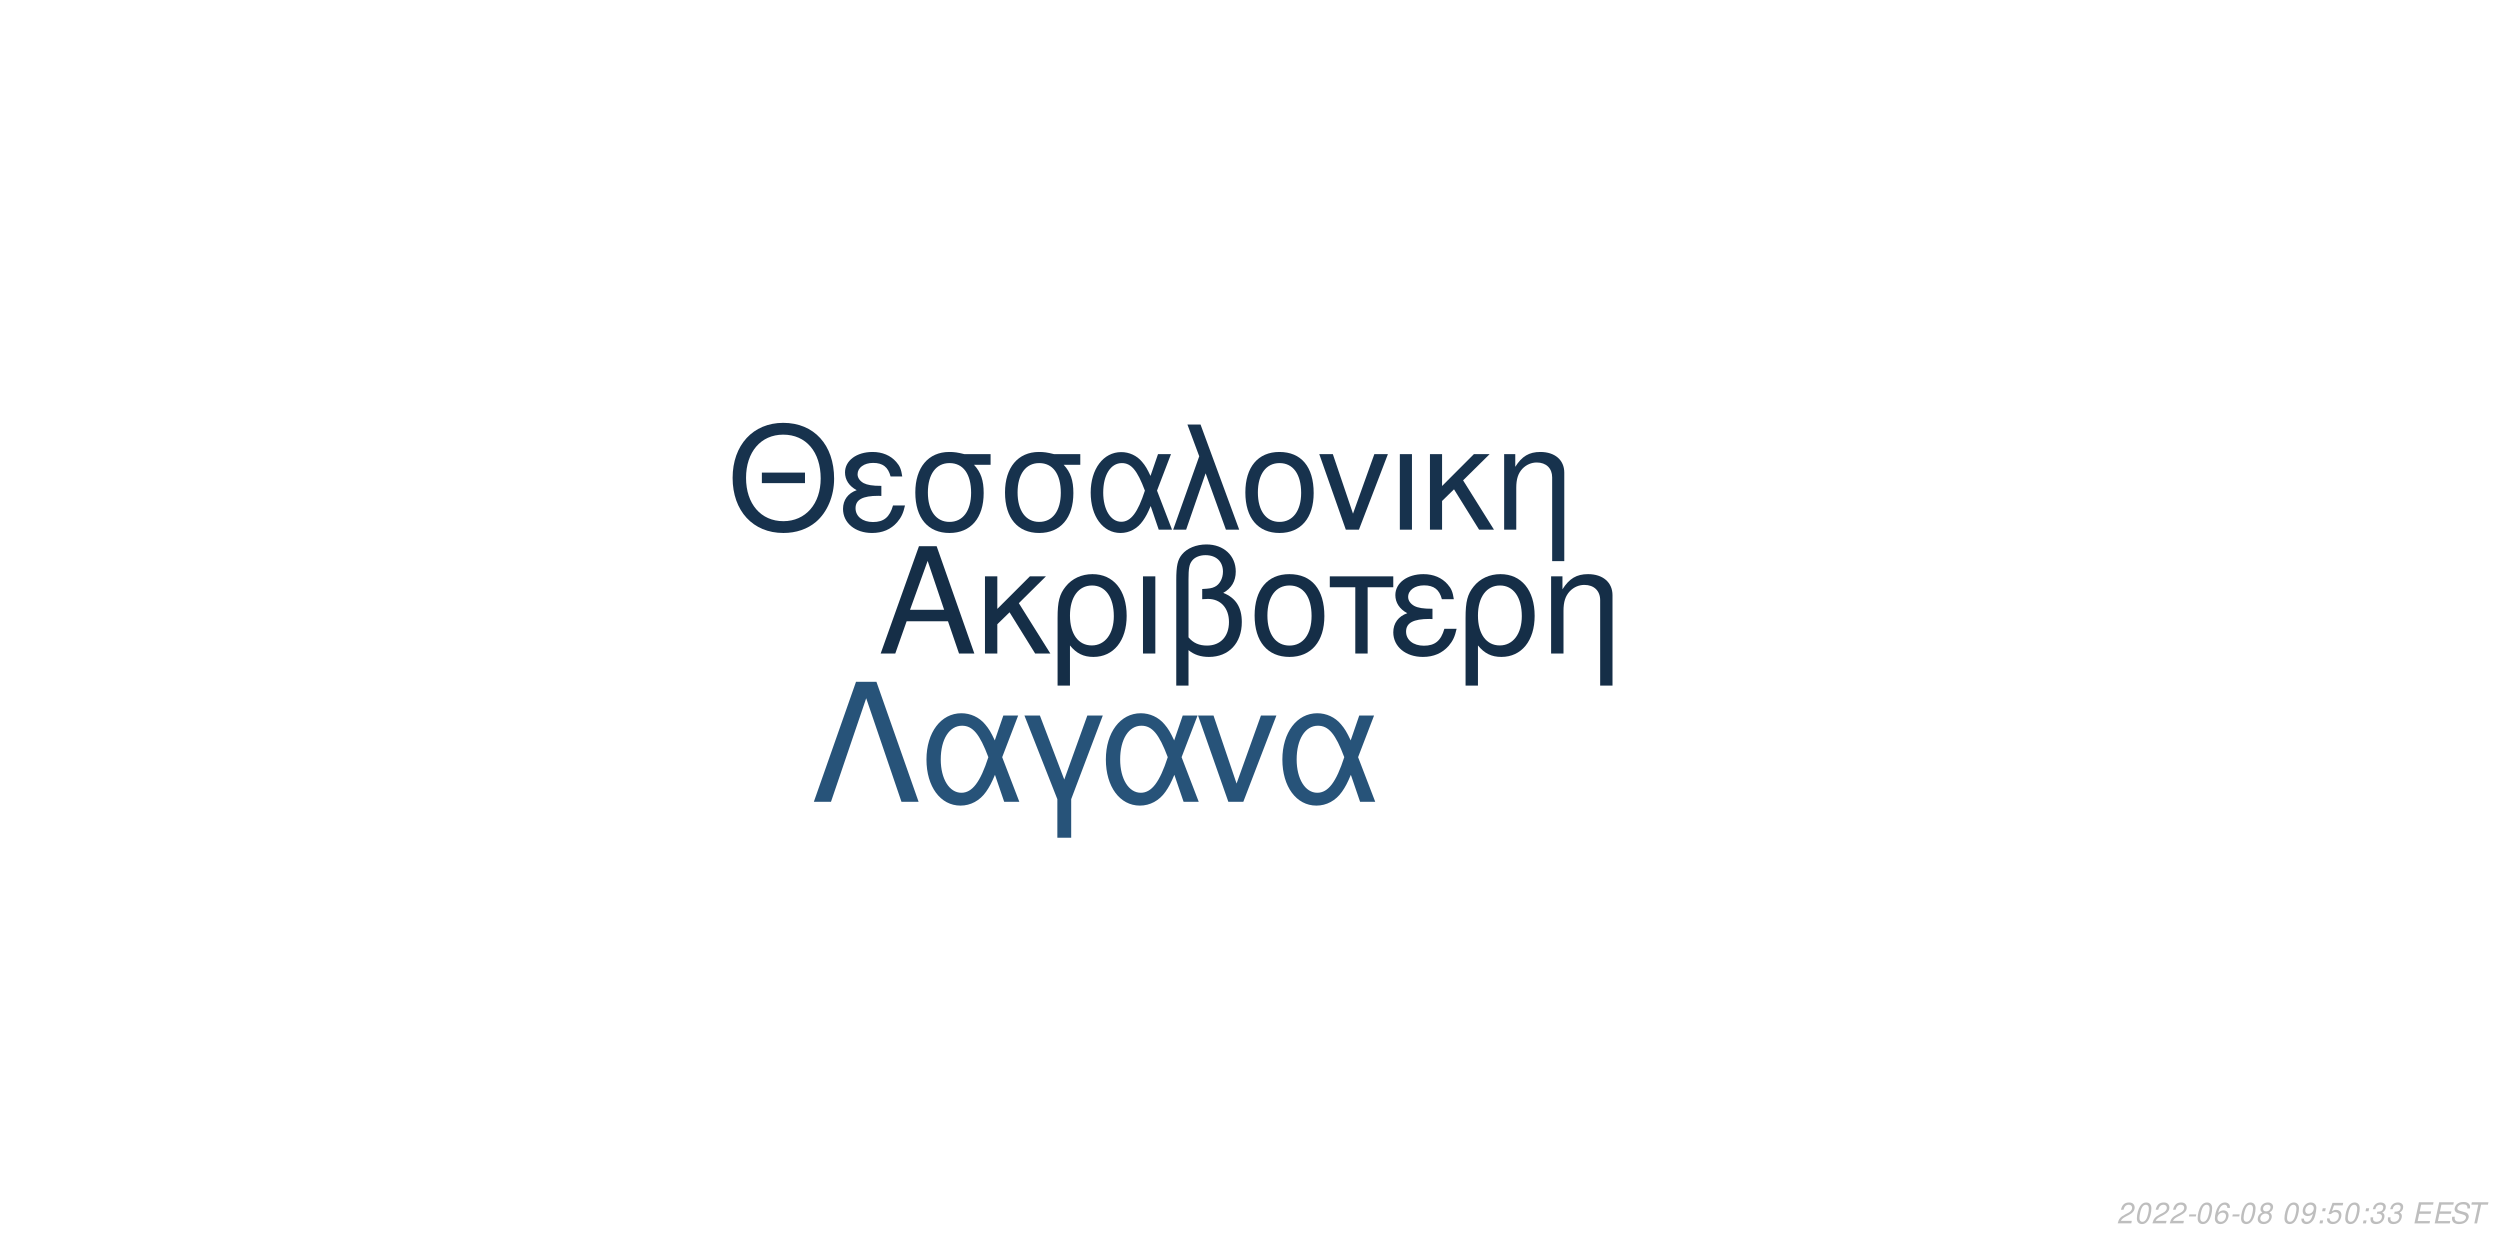
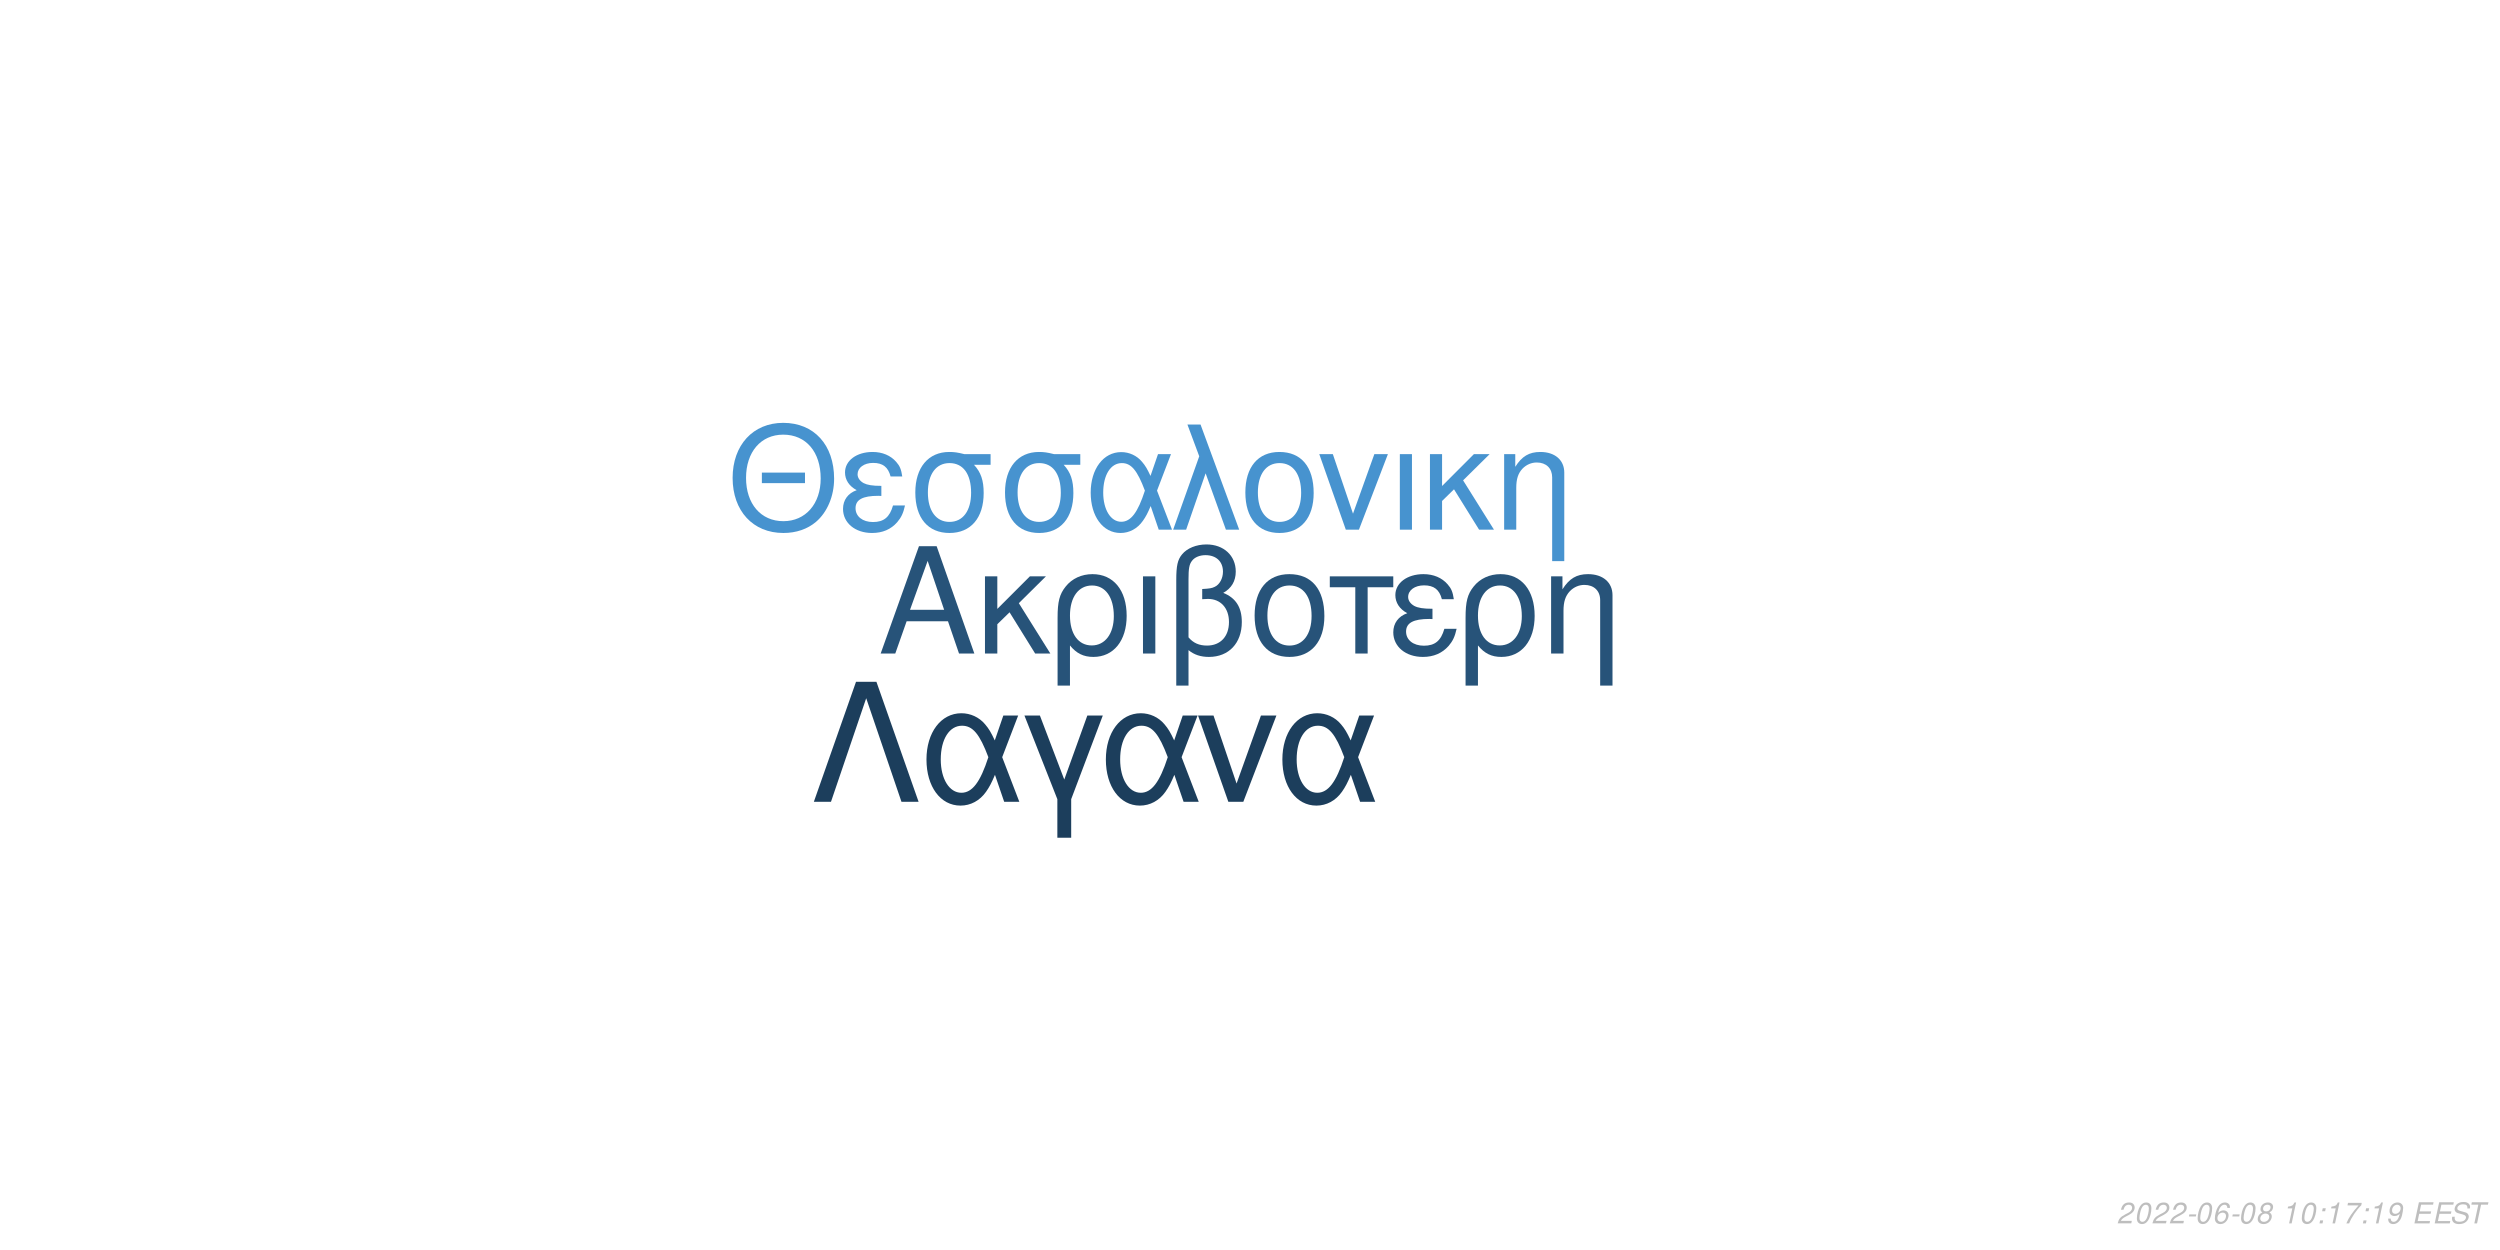
<svg xmlns="http://www.w3.org/2000/svg" xmlns:xlink="http://www.w3.org/1999/xlink" width="864pt" height="432pt" viewBox="0 0 864 432" version="1.1">
  <defs>
    <g>
      <symbol overflow="visible" id="glyph0-0">
        <path style="stroke:none;" d="" />
      </symbol>
      <symbol overflow="visible" id="glyph0-1">
        <path style="stroke:none;" d="M 24.125 -11.141 L 27.938 0 L 33.234 0 L 20.203 -37.094 L 14.094 -37.094 L 0.859 0 L 5.906 0 L 9.828 -11.141 Z M 22.797 -15.109 L 11 -15.109 L 17.094 -32.016 Z M 22.797 -15.109 " />
      </symbol>
      <symbol overflow="visible" id="glyph0-2">
        <path style="stroke:none;" d="M 7.172 -15.422 L 7.172 -26.672 L 2.906 -26.672 L 2.906 0 L 7.172 0 L 7.172 -10.125 L 11.406 -14.25 L 20.25 0 L 25.5 0 L 14.609 -17.406 L 23.969 -26.672 L 18.422 -26.672 Z M 7.172 -15.422 " />
      </symbol>
      <symbol overflow="visible" id="glyph0-3">
        <path style="stroke:none;" d="M 3 11.094 L 7.281 11.094 L 7.281 -2.797 C 9.516 -0.047 11.953 1.172 15.375 1.172 C 22.344 1.172 26.875 -4.422 26.875 -13.031 C 26.875 -21.891 22.297 -27.438 15.062 -27.438 C 11.297 -27.438 7.984 -25.906 5.797 -23.156 C 3.672 -20.516 3 -17.969 3 -12.359 Z M 14.906 -23.516 C 19.547 -23.516 22.438 -19.438 22.438 -12.922 C 22.438 -6.812 19.391 -2.797 14.812 -2.797 C 10.172 -2.797 7.281 -6.766 7.281 -13.125 C 7.281 -19.484 10.234 -23.516 14.906 -23.516 Z M 14.906 -23.516 " />
      </symbol>
      <symbol overflow="visible" id="glyph0-4">
        <path style="stroke:none;" d="M 3.516 0 L 7.781 0 L 7.781 -26.672 L 3.516 -26.672 Z M 3.516 0 " />
      </symbol>
      <symbol overflow="visible" id="glyph0-5">
        <path style="stroke:none;" d="M 4.016 11.094 L 8.25 11.094 L 8.25 -1.172 C 10.172 0.406 12.422 1.172 15.312 1.172 C 22.188 1.172 26.672 -3.609 26.672 -10.891 C 26.672 -15.984 24.578 -19.234 20.25 -20.969 C 23.109 -22.547 24.578 -25.031 24.578 -28.344 C 24.578 -33.844 20.406 -37.703 14.453 -37.703 C 10.938 -37.703 7.734 -36.391 6 -34.25 C 4.484 -32.422 4.016 -30.328 4.016 -25.391 Z M 8.25 -25.656 C 8.25 -29.359 8.5 -30.844 9.469 -32.062 C 10.375 -33.281 12.156 -34 14.094 -34 C 17.812 -34 20.156 -31.812 20.156 -28.297 C 20.156 -25.953 18.984 -23.812 17.297 -23.047 C 16.281 -22.547 15.469 -22.438 12.984 -22.297 L 12.984 -18.781 C 13.734 -18.828 14.344 -18.875 14.969 -18.875 C 19.344 -18.875 22.234 -15.719 22.234 -10.891 C 22.234 -5.906 19.281 -2.75 14.656 -2.75 C 11.953 -2.75 9.922 -3.609 8.25 -5.594 Z M 8.25 -25.656 " />
      </symbol>
      <symbol overflow="visible" id="glyph0-6">
        <path style="stroke:none;" d="M 14.094 -27.438 C 6.562 -27.438 2.094 -22.094 2.094 -13.125 C 2.094 -4.125 6.562 1.172 14.141 1.172 C 21.672 1.172 26.203 -4.172 26.203 -12.922 C 26.203 -22.188 21.828 -27.438 14.094 -27.438 Z M 14.141 -23.516 C 18.938 -23.516 21.781 -19.594 21.781 -12.984 C 21.781 -6.672 18.828 -2.75 14.141 -2.75 C 9.422 -2.75 6.516 -6.672 6.516 -13.125 C 6.516 -19.594 9.422 -23.516 14.141 -23.516 Z M 14.141 -23.516 " />
      </symbol>
      <symbol overflow="visible" id="glyph0-7">
        <path style="stroke:none;" d="M 7.891 0 L 12.156 0 L 12.156 -22.906 L 21.016 -22.906 L 21.016 -26.672 L -0.922 -26.672 L -0.922 -22.906 L 7.891 -22.906 Z M 7.891 0 " />
      </symbol>
      <symbol overflow="visible" id="glyph0-8">
        <path style="stroke:none;" d="M 14.562 -15.469 C 11.344 -15.469 9.562 -15.781 8.297 -16.438 C 6.922 -17.203 6.156 -18.328 6.156 -19.547 C 6.156 -21.891 8.453 -23.562 11.656 -23.562 C 15.062 -23.562 16.953 -22.094 17.812 -18.781 L 21.938 -18.781 C 21.578 -21.266 21.062 -22.5 19.797 -23.922 C 17.812 -26.203 14.906 -27.438 11.453 -27.438 C 5.797 -27.438 1.734 -24.375 1.734 -20.203 C 1.734 -17.609 3.156 -15.375 5.859 -13.938 C 2.797 -12.875 1.016 -10.484 1.016 -7.328 C 1.016 -2.391 5.297 1.172 11.25 1.172 C 14.969 1.172 17.906 -0.109 20.156 -2.641 C 21.578 -4.328 22.297 -5.797 22.906 -8.547 L 18.672 -8.547 C 17.5 -4.422 15.422 -2.703 11.609 -2.703 C 7.938 -2.703 5.438 -4.688 5.438 -7.578 C 5.438 -10.578 7.938 -11.953 13.484 -11.953 C 13.641 -11.953 14.094 -11.953 14.562 -11.906 Z M 14.562 -15.469 " />
      </symbol>
      <symbol overflow="visible" id="glyph0-9">
        <path style="stroke:none;" d="M 3.562 -26.672 L 3.562 0 L 7.844 0 L 7.844 -14.703 C 7.844 -17.906 8.5 -19.891 10.031 -21.531 C 11.406 -22.953 13.188 -23.719 15.062 -23.719 C 18.375 -23.719 20.516 -21.672 20.516 -18.469 L 20.516 11.094 L 24.781 11.094 L 24.781 -20.156 C 24.781 -24.578 21.469 -27.438 16.328 -27.438 C 12.359 -27.438 9.828 -25.906 7.484 -22.188 L 7.484 -26.672 Z M 3.562 -26.672 " />
      </symbol>
      <symbol overflow="visible" id="glyph1-0">
        <path style="stroke:none;" d="" />
      </symbol>
      <symbol overflow="visible" id="glyph1-1">
        <path style="stroke:none;" d="M 26.859 -19.734 L 11.953 -19.734 L 11.953 -16.094 L 26.859 -16.094 Z M 19.328 -36.922 C 8.922 -36.922 1.844 -29.25 1.844 -17.891 C 1.844 -6.484 8.875 1.141 19.391 1.141 C 23.812 1.141 27.703 -0.203 30.641 -2.688 C 34.578 -6.031 36.922 -11.656 36.922 -17.594 C 36.922 -29.297 30 -36.922 19.328 -36.922 Z M 19.328 -32.844 C 27.203 -32.844 32.281 -26.906 32.281 -17.688 C 32.281 -8.922 27.062 -2.938 19.391 -2.938 C 11.609 -2.938 6.484 -8.922 6.484 -17.891 C 6.484 -26.859 11.609 -32.844 19.328 -32.844 Z M 19.328 -32.844 " />
      </symbol>
      <symbol overflow="visible" id="glyph1-2">
        <path style="stroke:none;" d="M 14.25 -15.141 C 11.109 -15.141 9.375 -15.453 8.125 -16.094 C 6.781 -16.844 6.031 -17.938 6.031 -19.141 C 6.031 -21.422 8.266 -23.078 11.406 -23.078 C 14.75 -23.078 16.594 -21.625 17.438 -18.391 L 21.469 -18.391 C 21.125 -20.828 20.625 -22.031 19.391 -23.422 C 17.438 -25.656 14.594 -26.859 11.219 -26.859 C 5.688 -26.859 1.688 -23.875 1.688 -19.781 C 1.688 -17.234 3.094 -15.047 5.734 -13.656 C 2.734 -12.609 1 -10.266 1 -7.172 C 1 -2.344 5.188 1.141 11.016 1.141 C 14.656 1.141 17.547 -0.094 19.734 -2.594 C 21.125 -4.234 21.828 -5.688 22.422 -8.375 L 18.281 -8.375 C 17.141 -4.328 15.094 -2.641 11.359 -2.641 C 7.766 -2.641 5.328 -4.578 5.328 -7.422 C 5.328 -10.359 7.766 -11.703 13.203 -11.703 C 13.359 -11.703 13.797 -11.703 14.25 -11.656 Z M 14.25 -15.141 " />
      </symbol>
      <symbol overflow="visible" id="glyph1-3">
        <path style="stroke:none;" d="M 29 -26.109 L 19.938 -26.109 C 17.594 -26.703 16.438 -26.859 14.703 -26.859 C 7.469 -26.859 2.984 -21.469 2.984 -12.859 C 2.984 -4.031 7.375 1.141 14.797 1.141 C 22.172 1.141 26.609 -4.078 26.609 -12.656 C 26.609 -17.047 25.656 -19.828 23.266 -22.422 L 29 -22.422 Z M 14.797 -23.016 C 19.531 -23.016 22.266 -19.234 22.266 -12.75 C 22.266 -6.531 19.438 -2.688 14.797 -2.688 C 10.172 -2.688 7.328 -6.531 7.328 -12.859 C 7.328 -19.188 10.172 -23.016 14.797 -23.016 Z M 14.797 -23.016 " />
      </symbol>
      <symbol overflow="visible" id="glyph1-4">
        <path style="stroke:none;" d="M 29.344 -26.109 L 24.859 -26.109 L 22.266 -18.578 C 21.125 -21.031 20.484 -22.125 19.328 -23.469 C 17.547 -25.609 14.906 -26.812 12.156 -26.812 C 5.984 -26.812 1.594 -20.984 1.594 -12.812 C 1.594 -4.578 5.828 1.141 11.906 1.141 C 14.953 1.141 17.734 -0.344 19.625 -3.047 C 20.672 -4.531 21.281 -5.688 22.328 -8.172 L 25.109 0 L 29.703 0 L 24.516 -13.5 Z M 20.328 -13.5 C 17.891 -5.922 15.453 -2.734 12.156 -2.734 C 8.516 -2.734 5.922 -6.922 5.922 -12.812 C 5.922 -18.938 8.516 -23.016 12.359 -23.016 C 15.594 -23.016 17.688 -20.531 20.328 -13.5 Z M 20.328 -13.5 " />
      </symbol>
      <symbol overflow="visible" id="glyph1-5">
        <path style="stroke:none;" d="M 1.094 0 L 5.578 0 L 12.312 -19.484 L 19.328 0 L 23.922 0 L 10.562 -36.328 L 6.031 -36.328 L 10.109 -25.359 Z M 1.094 0 " />
      </symbol>
      <symbol overflow="visible" id="glyph1-6">
        <path style="stroke:none;" d="M 13.797 -26.859 C 6.422 -26.859 2.047 -21.625 2.047 -12.859 C 2.047 -4.031 6.422 1.141 13.859 1.141 C 21.234 1.141 25.656 -4.078 25.656 -12.656 C 25.656 -21.719 21.375 -26.859 13.797 -26.859 Z M 13.859 -23.016 C 18.531 -23.016 21.328 -19.188 21.328 -12.703 C 21.328 -6.531 18.438 -2.688 13.859 -2.688 C 9.219 -2.688 6.375 -6.531 6.375 -12.859 C 6.375 -19.188 9.219 -23.016 13.859 -23.016 Z M 13.859 -23.016 " />
      </symbol>
      <symbol overflow="visible" id="glyph1-7">
        <path style="stroke:none;" d="M 14.297 0 L 24.312 -26.109 L 19.625 -26.109 L 12.25 -5.531 L 5.281 -26.109 L 0.594 -26.109 L 9.766 0 Z M 14.297 0 " />
      </symbol>
      <symbol overflow="visible" id="glyph1-8">
        <path style="stroke:none;" d="M 3.438 0 L 7.625 0 L 7.625 -26.109 L 3.438 -26.109 Z M 3.438 0 " />
      </symbol>
      <symbol overflow="visible" id="glyph1-9">
        <path style="stroke:none;" d="M 7.031 -15.094 L 7.031 -26.109 L 2.844 -26.109 L 2.844 0 L 7.031 0 L 7.031 -9.922 L 11.156 -13.953 L 19.828 0 L 24.969 0 L 14.297 -17.047 L 23.469 -26.109 L 18.031 -26.109 Z M 7.031 -15.094 " />
      </symbol>
      <symbol overflow="visible" id="glyph1-10">
        <path style="stroke:none;" d="M 3.484 -26.109 L 3.484 0 L 7.672 0 L 7.672 -14.406 C 7.672 -17.547 8.328 -19.484 9.812 -21.078 C 11.156 -22.469 12.906 -23.219 14.75 -23.219 C 17.984 -23.219 20.078 -21.234 20.078 -18.094 L 20.078 10.859 L 24.266 10.859 L 24.266 -19.734 C 24.266 -24.062 21.031 -26.859 16 -26.859 C 12.109 -26.859 9.609 -25.359 7.328 -21.719 L 7.328 -26.109 Z M 3.484 -26.109 " />
      </symbol>
      <symbol overflow="visible" id="glyph2-0">
        <path style="stroke:none;" d="" />
      </symbol>
      <symbol overflow="visible" id="glyph2-1">
        <path style="stroke:none;" d="M 22.531 -41.484 L 15.484 -41.484 L 0.906 0 L 6.828 0 L 19 -35.797 L 31.188 0 L 37.109 0 Z M 22.531 -41.484 " />
      </symbol>
      <symbol overflow="visible" id="glyph2-2">
        <path style="stroke:none;" d="M 33.516 -29.812 L 28.391 -29.812 L 25.438 -21.219 C 24.125 -24.016 23.391 -25.266 22.078 -26.797 C 20.031 -29.25 17.016 -30.609 13.891 -30.609 C 6.828 -30.609 1.828 -23.953 1.828 -14.625 C 1.828 -5.234 6.656 1.312 13.594 1.312 C 17.078 1.312 20.266 -0.391 22.422 -3.469 C 23.609 -5.172 24.297 -6.484 25.5 -9.328 L 28.688 0 L 33.922 0 L 28 -15.422 Z M 23.219 -15.422 C 20.422 -6.766 17.641 -3.125 13.891 -3.125 C 9.734 -3.125 6.766 -7.906 6.766 -14.625 C 6.766 -21.625 9.734 -26.297 14.109 -26.297 C 17.812 -26.297 20.203 -23.453 23.219 -15.422 Z M 23.219 -15.422 " />
      </symbol>
      <symbol overflow="visible" id="glyph2-3">
        <path style="stroke:none;" d="M 12.062 12.406 L 16.844 12.406 L 16.844 -0.906 L 27.766 -29.812 L 22.422 -29.812 L 14.453 -7.688 L 6.031 -29.812 L 0.688 -29.812 L 12.062 -0.906 Z M 12.062 12.406 " />
      </symbol>
      <symbol overflow="visible" id="glyph2-4">
        <path style="stroke:none;" d="M 16.328 0 L 27.766 -29.812 L 22.422 -29.812 L 14 -6.312 L 6.031 -29.812 L 0.688 -29.812 L 11.156 0 Z M 16.328 0 " />
      </symbol>
      <symbol overflow="visible" id="glyph3-0">
        <path style="stroke:none;" d="" />
      </symbol>
      <symbol overflow="visible" id="glyph3-1">
        <path style="stroke:none;" d="M 5.234 -0.875 L 1.469 -0.875 C 1.641 -1.375 2.203 -1.891 3.109 -2.344 L 4.234 -2.938 C 5.562 -3.625 6.219 -4.469 6.219 -5.484 C 6.219 -5.938 6.062 -6.359 5.797 -6.656 C 5.469 -7.047 4.984 -7.234 4.312 -7.234 C 2.766 -7.234 1.891 -6.453 1.484 -4.734 L 2.375 -4.734 C 2.484 -5.188 2.609 -5.484 2.797 -5.75 C 3.094 -6.203 3.609 -6.453 4.188 -6.453 C 4.891 -6.453 5.344 -6.031 5.344 -5.375 C 5.344 -4.703 4.859 -4.094 4.016 -3.656 L 2.984 -3.125 C 1.234 -2.188 0.797 -1.656 0.344 -0.016 L 5.047 -0.016 Z M 5.234 -0.875 " />
      </symbol>
      <symbol overflow="visible" id="glyph3-2">
        <path style="stroke:none;" d="M 4.203 -7.234 C 3.375 -7.234 2.688 -6.812 2.125 -5.984 C 1.484 -5.047 0.984 -3.188 0.984 -1.734 C 0.984 -1.109 1.172 -0.562 1.484 -0.266 C 1.797 0.047 2.281 0.234 2.766 0.234 C 3.625 0.234 4.281 -0.156 4.859 -1.016 C 5.516 -1.953 6 -3.797 6 -5.266 C 6 -6.5 5.328 -7.234 4.203 -7.234 Z M 4.094 -6.453 C 4.734 -6.453 5.125 -5.984 5.125 -5.156 C 5.125 -4.203 4.781 -2.625 4.406 -1.812 C 3.984 -0.938 3.516 -0.547 2.875 -0.547 C 2.25 -0.547 1.875 -1.031 1.875 -1.828 C 1.875 -2.797 2.203 -4.344 2.594 -5.203 C 2.984 -6.047 3.453 -6.453 4.094 -6.453 Z M 4.094 -6.453 " />
      </symbol>
      <symbol overflow="visible" id="glyph3-3">
        <path style="stroke:none;" d="M 3.516 -3.125 L 1.125 -3.125 L 0.969 -2.406 L 3.359 -2.406 Z M 3.516 -3.125 " />
      </symbol>
      <symbol overflow="visible" id="glyph3-4">
        <path style="stroke:none;" d="M 6.125 -5.344 L 6.141 -5.625 C 6.141 -6.609 5.453 -7.234 4.391 -7.234 C 3.438 -7.234 2.641 -6.719 2.016 -5.703 C 1.422 -4.781 0.938 -2.953 0.938 -1.688 C 0.938 -0.516 1.688 0.234 2.859 0.234 C 3.703 0.234 4.438 -0.156 5 -0.875 C 5.406 -1.422 5.672 -2.156 5.672 -2.766 C 5.672 -3.812 4.969 -4.5 3.906 -4.5 C 3.234 -4.5 2.672 -4.234 2.094 -3.625 C 2.406 -5.375 3.234 -6.453 4.25 -6.453 C 4.703 -6.453 5.062 -6.234 5.172 -5.844 C 5.203 -5.719 5.234 -5.578 5.25 -5.344 Z M 3.656 -3.734 C 4.344 -3.734 4.797 -3.281 4.797 -2.625 C 4.797 -1.469 3.984 -0.547 2.984 -0.547 C 2.297 -0.547 1.812 -1.047 1.812 -1.766 C 1.812 -2.859 2.625 -3.734 3.656 -3.734 Z M 3.656 -3.734 " />
      </symbol>
      <symbol overflow="visible" id="glyph3-5">
        <path style="stroke:none;" d="M 4.766 -3.797 C 5.078 -3.969 5.234 -4.078 5.438 -4.234 C 5.812 -4.594 6.062 -5.172 6.062 -5.734 C 6.062 -6.625 5.344 -7.234 4.266 -7.234 C 2.812 -7.234 1.703 -6.219 1.703 -4.875 C 1.703 -4.406 1.875 -4.125 2.359 -3.812 C 1.297 -3.312 0.75 -2.516 0.75 -1.469 C 0.75 -0.438 1.547 0.234 2.812 0.234 C 3.656 0.234 4.359 -0.094 4.938 -0.734 C 5.359 -1.234 5.609 -1.859 5.609 -2.438 C 5.609 -3.047 5.312 -3.516 4.766 -3.797 Z M 4.109 -6.453 C 4.797 -6.453 5.188 -6.125 5.188 -5.578 C 5.188 -5.266 5.062 -4.922 4.859 -4.672 C 4.562 -4.312 4.188 -4.156 3.656 -4.156 C 2.984 -4.156 2.594 -4.453 2.594 -4.984 C 2.594 -5.859 3.203 -6.453 4.109 -6.453 Z M 3.453 -3.406 C 4.234 -3.406 4.734 -2.984 4.734 -2.312 C 4.734 -1.312 3.922 -0.547 2.875 -0.547 C 2.125 -0.547 1.625 -0.969 1.625 -1.625 C 1.625 -2.609 2.438 -3.406 3.453 -3.406 Z M 3.453 -3.406 " />
      </symbol>
      <symbol overflow="visible" id="glyph3-6">
        <path style="stroke:none;" d="" />
      </symbol>
      <symbol overflow="visible" id="glyph3-7">
-         <path style="stroke:none;" d="M 0.844 -1.656 C 0.844 -1.547 0.844 -1.438 0.844 -1.375 C 0.844 -0.406 1.531 0.234 2.578 0.234 C 3.203 0.234 3.766 0.016 4.297 -0.438 C 4.938 -1 5.312 -1.656 5.594 -2.719 C 5.844 -3.672 6.016 -4.766 6.016 -5.375 C 6.016 -5.844 5.844 -6.328 5.547 -6.656 C 5.203 -7.031 4.703 -7.234 4.062 -7.234 C 2.516 -7.234 1.297 -5.938 1.297 -4.266 C 1.297 -3.203 1.984 -2.547 3.047 -2.547 C 3.484 -2.547 3.953 -2.672 4.281 -2.891 C 4.406 -2.984 4.547 -3.078 4.828 -3.344 C 4.438 -1.484 3.703 -0.547 2.703 -0.547 C 2.109 -0.547 1.719 -0.938 1.719 -1.547 L 1.719 -1.656 Z M 3.953 -6.453 C 4.625 -6.453 5.141 -5.953 5.141 -5.281 C 5.141 -4.188 4.312 -3.312 3.297 -3.312 C 2.594 -3.312 2.172 -3.734 2.172 -4.453 C 2.172 -5.562 2.984 -6.453 3.953 -6.453 Z M 3.953 -6.453 " />
+         <path style="stroke:none;" d="M 3.703 -5.188 L 2.594 0 L 3.469 0 L 5.016 -7.234 L 4.438 -7.234 C 3.906 -6.156 3.688 -6.016 2.234 -5.812 L 2.109 -5.188 Z M 3.703 -5.188 " />
      </symbol>
      <symbol overflow="visible" id="glyph3-8">
        <path style="stroke:none;" d="M 2.359 -1.031 L 1.312 -1.031 L 1.094 0 L 2.141 0 Z M 3.266 -5.234 L 2.219 -5.234 L 2 -4.203 L 3.047 -4.203 Z M 3.266 -5.234 " />
      </symbol>
      <symbol overflow="visible" id="glyph3-9">
-         <path style="stroke:none;" d="M 6.297 -7.094 L 2.594 -7.094 L 1.234 -3.234 L 2.047 -3.234 C 2.656 -3.766 2.938 -3.906 3.531 -3.906 C 4.328 -3.906 4.797 -3.453 4.797 -2.688 C 4.797 -1.438 3.969 -0.547 2.828 -0.547 C 2.031 -0.547 1.609 -0.938 1.578 -1.734 L 0.703 -1.734 L 0.703 -1.516 C 0.703 -0.938 0.844 -0.547 1.188 -0.266 C 1.562 0.062 2.078 0.234 2.703 0.234 C 3.656 0.234 4.391 -0.156 4.984 -0.922 C 5.422 -1.5 5.672 -2.234 5.672 -2.953 C 5.672 -4 4.938 -4.672 3.812 -4.672 C 3.328 -4.672 2.906 -4.547 2.406 -4.234 L 3.109 -6.219 L 6.109 -6.219 Z M 6.297 -7.094 " />
+         <path style="stroke:none;" d="M 6.703 -7.094 L 1.953 -7.094 L 1.766 -6.219 L 5.594 -6.219 C 3.344 -3.688 2.266 -2.109 1.375 0 L 2.344 0 C 3.031 -1.906 4.828 -4.594 6.547 -6.281 Z M 6.703 -7.094 " />
      </symbol>
      <symbol overflow="visible" id="glyph3-10">
-         <path style="stroke:none;" d="M 2.922 -3.312 C 3.125 -3.344 3.234 -3.344 3.375 -3.344 C 4.203 -3.344 4.688 -3 4.688 -2.406 C 4.688 -1.312 3.906 -0.547 2.781 -0.547 C 2.047 -0.547 1.594 -0.938 1.594 -1.562 C 1.594 -1.719 1.609 -1.844 1.656 -2.094 L 0.766 -2.094 C 0.734 -1.797 0.719 -1.641 0.719 -1.469 C 0.719 -0.375 1.406 0.234 2.641 0.234 C 3.547 0.234 4.297 -0.078 4.812 -0.656 C 5.266 -1.156 5.562 -1.875 5.562 -2.547 C 5.562 -3.125 5.344 -3.453 4.797 -3.734 C 5.641 -4.234 6.016 -4.844 6.016 -5.734 C 6.016 -6.656 5.312 -7.234 4.203 -7.234 C 3.375 -7.234 2.672 -6.938 2.188 -6.375 C 1.891 -6.031 1.703 -5.641 1.516 -4.906 L 2.391 -4.906 C 2.5 -5.359 2.594 -5.594 2.734 -5.812 C 3.047 -6.234 3.516 -6.453 4.078 -6.453 C 4.734 -6.453 5.141 -6.125 5.141 -5.578 C 5.141 -5.188 5.016 -4.797 4.797 -4.547 C 4.516 -4.234 4 -4.062 3.266 -4.062 L 3.078 -4.062 Z M 2.922 -3.312 " />
+         <path style="stroke:none;" d="M 0.844 -1.656 C 0.844 -1.547 0.844 -1.438 0.844 -1.375 C 0.844 -0.406 1.531 0.234 2.578 0.234 C 3.203 0.234 3.766 0.016 4.297 -0.438 C 4.938 -1 5.312 -1.656 5.594 -2.719 C 5.844 -3.672 6.016 -4.766 6.016 -5.375 C 6.016 -5.844 5.844 -6.328 5.547 -6.656 C 5.203 -7.031 4.703 -7.234 4.062 -7.234 C 2.516 -7.234 1.297 -5.938 1.297 -4.266 C 1.297 -3.203 1.984 -2.547 3.047 -2.547 C 3.484 -2.547 3.953 -2.672 4.281 -2.891 C 4.406 -2.984 4.547 -3.078 4.828 -3.344 C 4.438 -1.484 3.703 -0.547 2.703 -0.547 C 2.109 -0.547 1.719 -0.938 1.719 -1.547 L 1.719 -1.656 Z M 3.953 -6.453 C 4.625 -6.453 5.141 -5.953 5.141 -5.281 C 5.141 -4.188 4.312 -3.312 3.297 -3.312 C 2.594 -3.312 2.172 -3.734 2.172 -4.453 C 2.172 -5.562 2.984 -6.453 3.953 -6.453 Z M 3.953 -6.453 " />
      </symbol>
      <symbol overflow="visible" id="glyph3-11">
        <path style="stroke:none;" d="M 2.547 -3.312 L 6.5 -3.312 L 6.688 -4.141 L 2.719 -4.141 L 3.219 -6.469 L 7.344 -6.469 L 7.516 -7.297 L 2.453 -7.297 L 0.906 0 L 6.125 0 L 6.297 -0.812 L 2.016 -0.812 Z M 2.547 -3.312 " />
      </symbol>
      <symbol overflow="visible" id="glyph3-12">
        <path style="stroke:none;" d="M 7.062 -5.156 C 7.125 -5.438 7.141 -5.562 7.141 -5.703 C 7.141 -6.156 6.938 -6.594 6.594 -6.891 C 6.188 -7.25 5.656 -7.406 4.875 -7.406 C 3.844 -7.406 3.047 -7.125 2.5 -6.562 C 2.094 -6.141 1.781 -5.438 1.781 -4.922 C 1.781 -4.297 2.219 -3.766 2.891 -3.562 L 4.594 -3.094 C 5.406 -2.859 5.734 -2.578 5.734 -2.094 C 5.734 -1.781 5.547 -1.406 5.266 -1.141 C 4.844 -0.766 4.266 -0.578 3.453 -0.578 C 2.328 -0.578 1.812 -0.984 1.812 -1.906 C 1.812 -2.047 1.812 -2.125 1.844 -2.312 L 0.984 -2.312 C 0.906 -2.062 0.891 -1.906 0.891 -1.688 C 0.891 -0.484 1.797 0.234 3.297 0.234 C 4.359 0.234 5.234 -0.062 5.812 -0.609 C 6.344 -1.078 6.688 -1.797 6.688 -2.375 C 6.688 -2.641 6.609 -2.906 6.453 -3.156 C 6.234 -3.5 5.938 -3.703 5.469 -3.828 L 3.75 -4.312 C 2.984 -4.547 2.734 -4.734 2.734 -5.188 C 2.734 -5.547 2.875 -5.844 3.188 -6.109 C 3.547 -6.438 4.031 -6.594 4.703 -6.594 C 5.266 -6.594 5.688 -6.484 5.906 -6.297 C 6.094 -6.125 6.219 -5.797 6.219 -5.516 C 6.219 -5.422 6.203 -5.344 6.188 -5.156 Z M 7.062 -5.156 " />
      </symbol>
      <symbol overflow="visible" id="glyph3-13">
        <path style="stroke:none;" d="M 4.938 -6.469 L 7.312 -6.469 L 7.484 -7.297 L 1.75 -7.297 L 1.578 -6.469 L 3.984 -6.469 L 2.609 0 L 3.547 0 Z M 4.938 -6.469 " />
      </symbol>
    </g>
  </defs>
  <g id="surface1">
    <rect x="0" y="0" width="864" height="432" style="fill:rgb(100%,100%,100%);fill-opacity:1;stroke:none;" />
-     <g style="fill:rgb(8.235%,18.039%,27.843%);fill-opacity:1;">
+     <g style="fill:rgb(15.294%,32.549%,47.451%);fill-opacity:1;">
      <use xlink:href="#glyph0-1" x="303.5" y="225.861" />
      <use xlink:href="#glyph0-2" x="337.5" y="225.861" />
      <use xlink:href="#glyph0-3" x="362.5" y="225.861" />
      <use xlink:href="#glyph0-4" x="391.5" y="225.861" />
      <use xlink:href="#glyph0-5" x="402.5" y="225.861" />
      <use xlink:href="#glyph0-6" x="431.5" y="225.861" />
      <use xlink:href="#glyph0-7" x="460.5" y="225.861" />
      <use xlink:href="#glyph0-8" x="480.5" y="225.861" />
      <use xlink:href="#glyph0-3" x="503.5" y="225.861" />
      <use xlink:href="#glyph0-9" x="532.5" y="225.861" />
    </g>
-     <g style="fill:rgb(9.02%,19.608%,30.196%);fill-opacity:1;">
+     <g style="fill:rgb(27.843%,57.647%,81.176%);fill-opacity:1;">
      <use xlink:href="#glyph1-1" x="251.348" y="183.058" />
      <use xlink:href="#glyph1-2" x="290.348" y="183.058" />
      <use xlink:href="#glyph1-3" x="313.348" y="183.058" />
      <use xlink:href="#glyph1-3" x="344.348" y="183.058" />
      <use xlink:href="#glyph1-4" x="375.348" y="183.058" />
      <use xlink:href="#glyph1-5" x="404.348" y="183.058" />
      <use xlink:href="#glyph1-6" x="428.348" y="183.058" />
      <use xlink:href="#glyph1-7" x="455.348" y="183.058" />
      <use xlink:href="#glyph1-8" x="480.348" y="183.058" />
      <use xlink:href="#glyph1-9" x="491.348" y="183.058" />
      <use xlink:href="#glyph1-10" x="516.348" y="183.058" />
    </g>
-     <g style="fill:rgb(15.294%,32.549%,47.451%);fill-opacity:1;">
+     <g style="fill:rgb(10.98%,24.314%,36.078%);fill-opacity:1;">
      <use xlink:href="#glyph2-1" x="280.359" y="277.105" />
      <use xlink:href="#glyph2-2" x="318.359" y="277.105" />
      <use xlink:href="#glyph2-3" x="353.359" y="277.105" />
      <use xlink:href="#glyph2-2" x="380.359" y="277.105" />
      <use xlink:href="#glyph2-4" x="413.359" y="277.105" />
      <use xlink:href="#glyph2-2" x="441.359" y="277.105" />
    </g>
    <g style="fill:rgb(74.51%,74.51%,74.51%);fill-opacity:1;">
      <use xlink:href="#glyph3-1" x="731.52" y="422.81" />
      <use xlink:href="#glyph3-2" x="737.52" y="422.81" />
      <use xlink:href="#glyph3-1" x="743.52" y="422.81" />
      <use xlink:href="#glyph3-1" x="749.52" y="422.81" />
      <use xlink:href="#glyph3-3" x="755.52" y="422.81" />
      <use xlink:href="#glyph3-2" x="758.52" y="422.81" />
      <use xlink:href="#glyph3-4" x="764.52" y="422.81" />
      <use xlink:href="#glyph3-3" x="770.52" y="422.81" />
      <use xlink:href="#glyph3-2" x="773.52" y="422.81" />
      <use xlink:href="#glyph3-5" x="779.52" y="422.81" />
      <use xlink:href="#glyph3-6" x="785.52" y="422.81" />
-       <use xlink:href="#glyph3-2" x="788.52" y="422.81" />
-       <use xlink:href="#glyph3-7" x="794.52" y="422.81" />
+       <use xlink:href="#glyph3-7" x="788.52" y="422.81" />
+       <use xlink:href="#glyph3-2" x="794.52" y="422.81" />
      <use xlink:href="#glyph3-8" x="800.52" y="422.81" />
-       <use xlink:href="#glyph3-9" x="803.52" y="422.81" />
-       <use xlink:href="#glyph3-2" x="809.52" y="422.81" />
+       <use xlink:href="#glyph3-7" x="803.52" y="422.81" />
+       <use xlink:href="#glyph3-9" x="809.52" y="422.81" />
      <use xlink:href="#glyph3-8" x="815.52" y="422.81" />
-       <use xlink:href="#glyph3-10" x="818.52" y="422.81" />
+       <use xlink:href="#glyph3-7" x="818.52" y="422.81" />
      <use xlink:href="#glyph3-10" x="824.52" y="422.81" />
      <use xlink:href="#glyph3-6" x="830.52" y="422.81" />
      <use xlink:href="#glyph3-11" x="833.52" y="422.81" />
      <use xlink:href="#glyph3-11" x="840.52" y="422.81" />
      <use xlink:href="#glyph3-12" x="846.52" y="422.81" />
      <use xlink:href="#glyph3-13" x="852.52" y="422.81" />
    </g>
  </g>
</svg>
